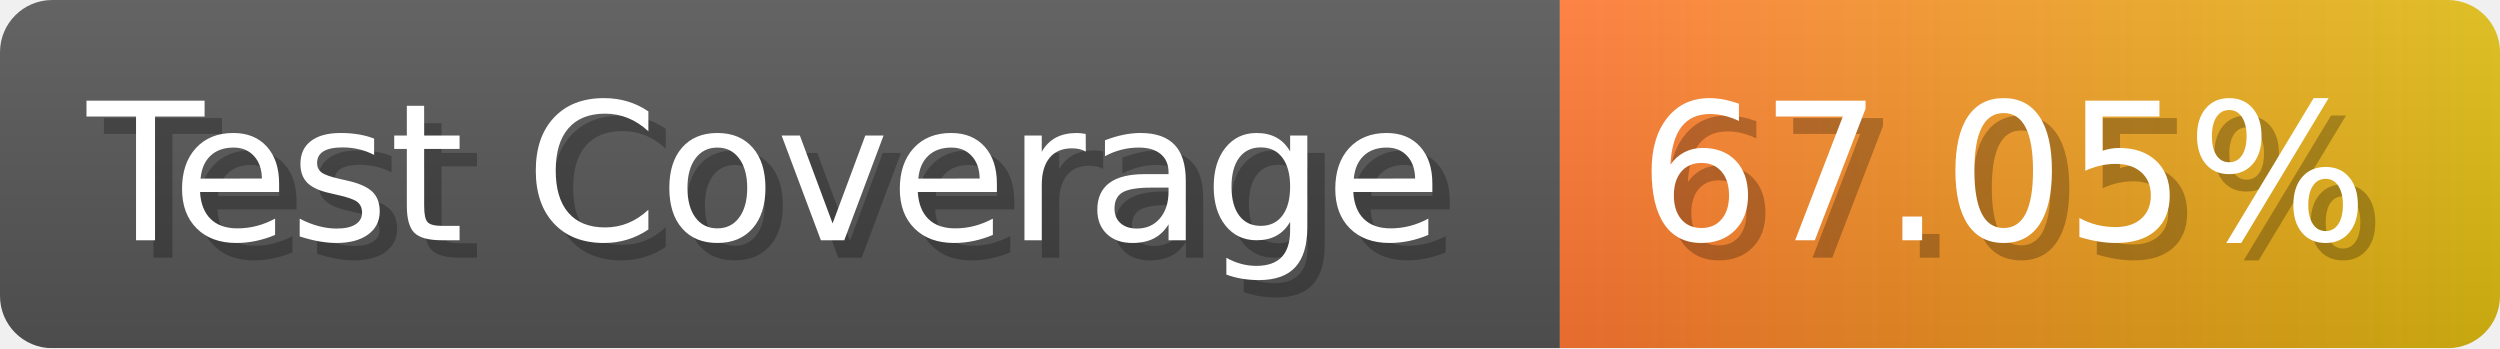
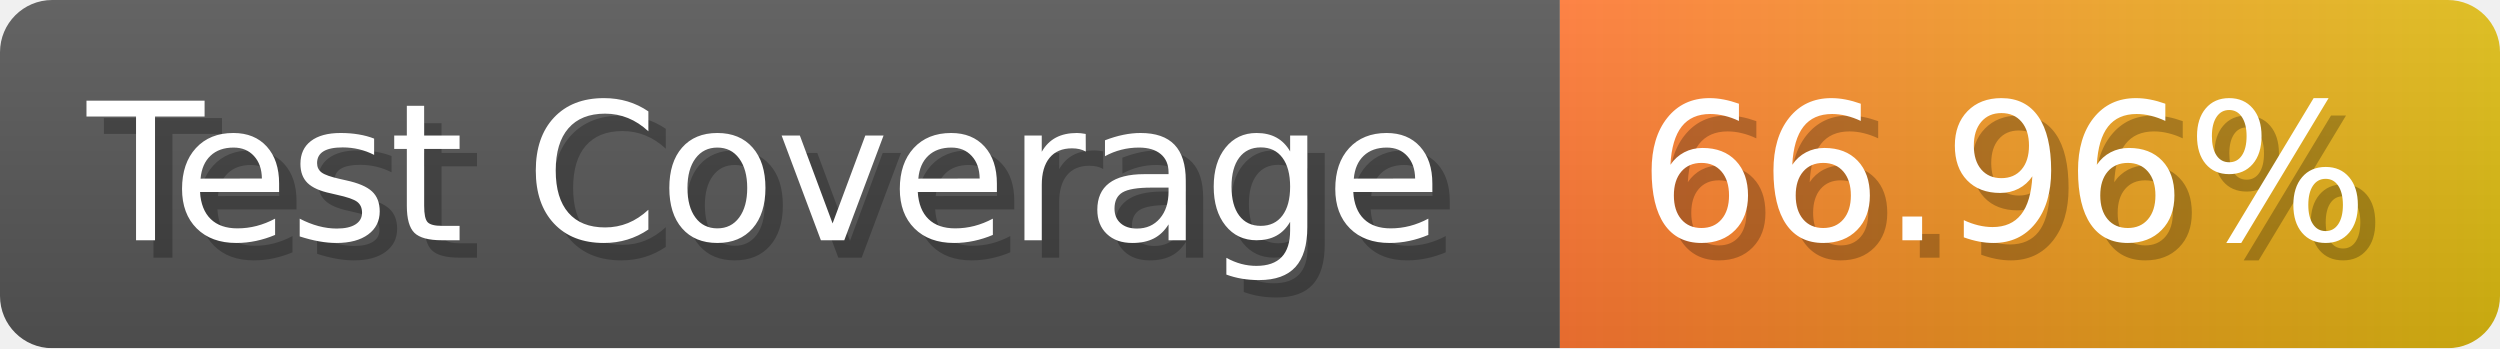
- <svg xmlns="http://www.w3.org/2000/svg" width="143.6" height="20" viewBox="0 0 1436 200" role="img" aria-label="Test Coverage: 67.05%">
+ <svg xmlns="http://www.w3.org/2000/svg" width="143.6" height="20" viewBox="0 0 1436 200" role="img" aria-label="Test Coverage: 66.96%">
  <linearGradient id="a" x2="0" y2="100%">
    <stop offset="0" stop-opacity=".1" stop-color="#EEE" />
    <stop offset="1" stop-opacity=".1" />
  </linearGradient>
  <mask id="m">
    <rect width="1436" height="200" rx="30" fill="#FFF" />
  </mask>
  <g mask="url(#m)">
    <rect width="896" height="200" fill="#555" />
    <rect width="540" height="200" fill="url(#x)" x="896" />
    <rect width="1436" height="200" fill="url(#a)" />
  </g>
  <g aria-hidden="true" fill="#fff" text-anchor="start" font-family="Verdana,DejaVu Sans,sans-serif" font-size="110">
    <text x="60" y="148" textLength="796" fill="#000" opacity="0.25">Test Coverage</text>
    <text x="50" y="138" textLength="796">Test Coverage</text>
-     <text x="951" y="148" textLength="440" fill="#000" opacity="0.25">67.05%</text>
-     <text x="941" y="138" textLength="440">67.05%</text>
+     <text x="951" y="148" textLength="440" fill="#000" opacity="0.25">66.96%</text>
+     <text x="941" y="138" textLength="440">66.96%</text>
  </g>
  <linearGradient id="x" x1="0%" y1="0%" x2="100%" y2="0%">
    <stop offset="0%" style="stop-color:#F73" />
    <stop offset="100%" style="stop-color:#DB1" />
  </linearGradient>
</svg>
